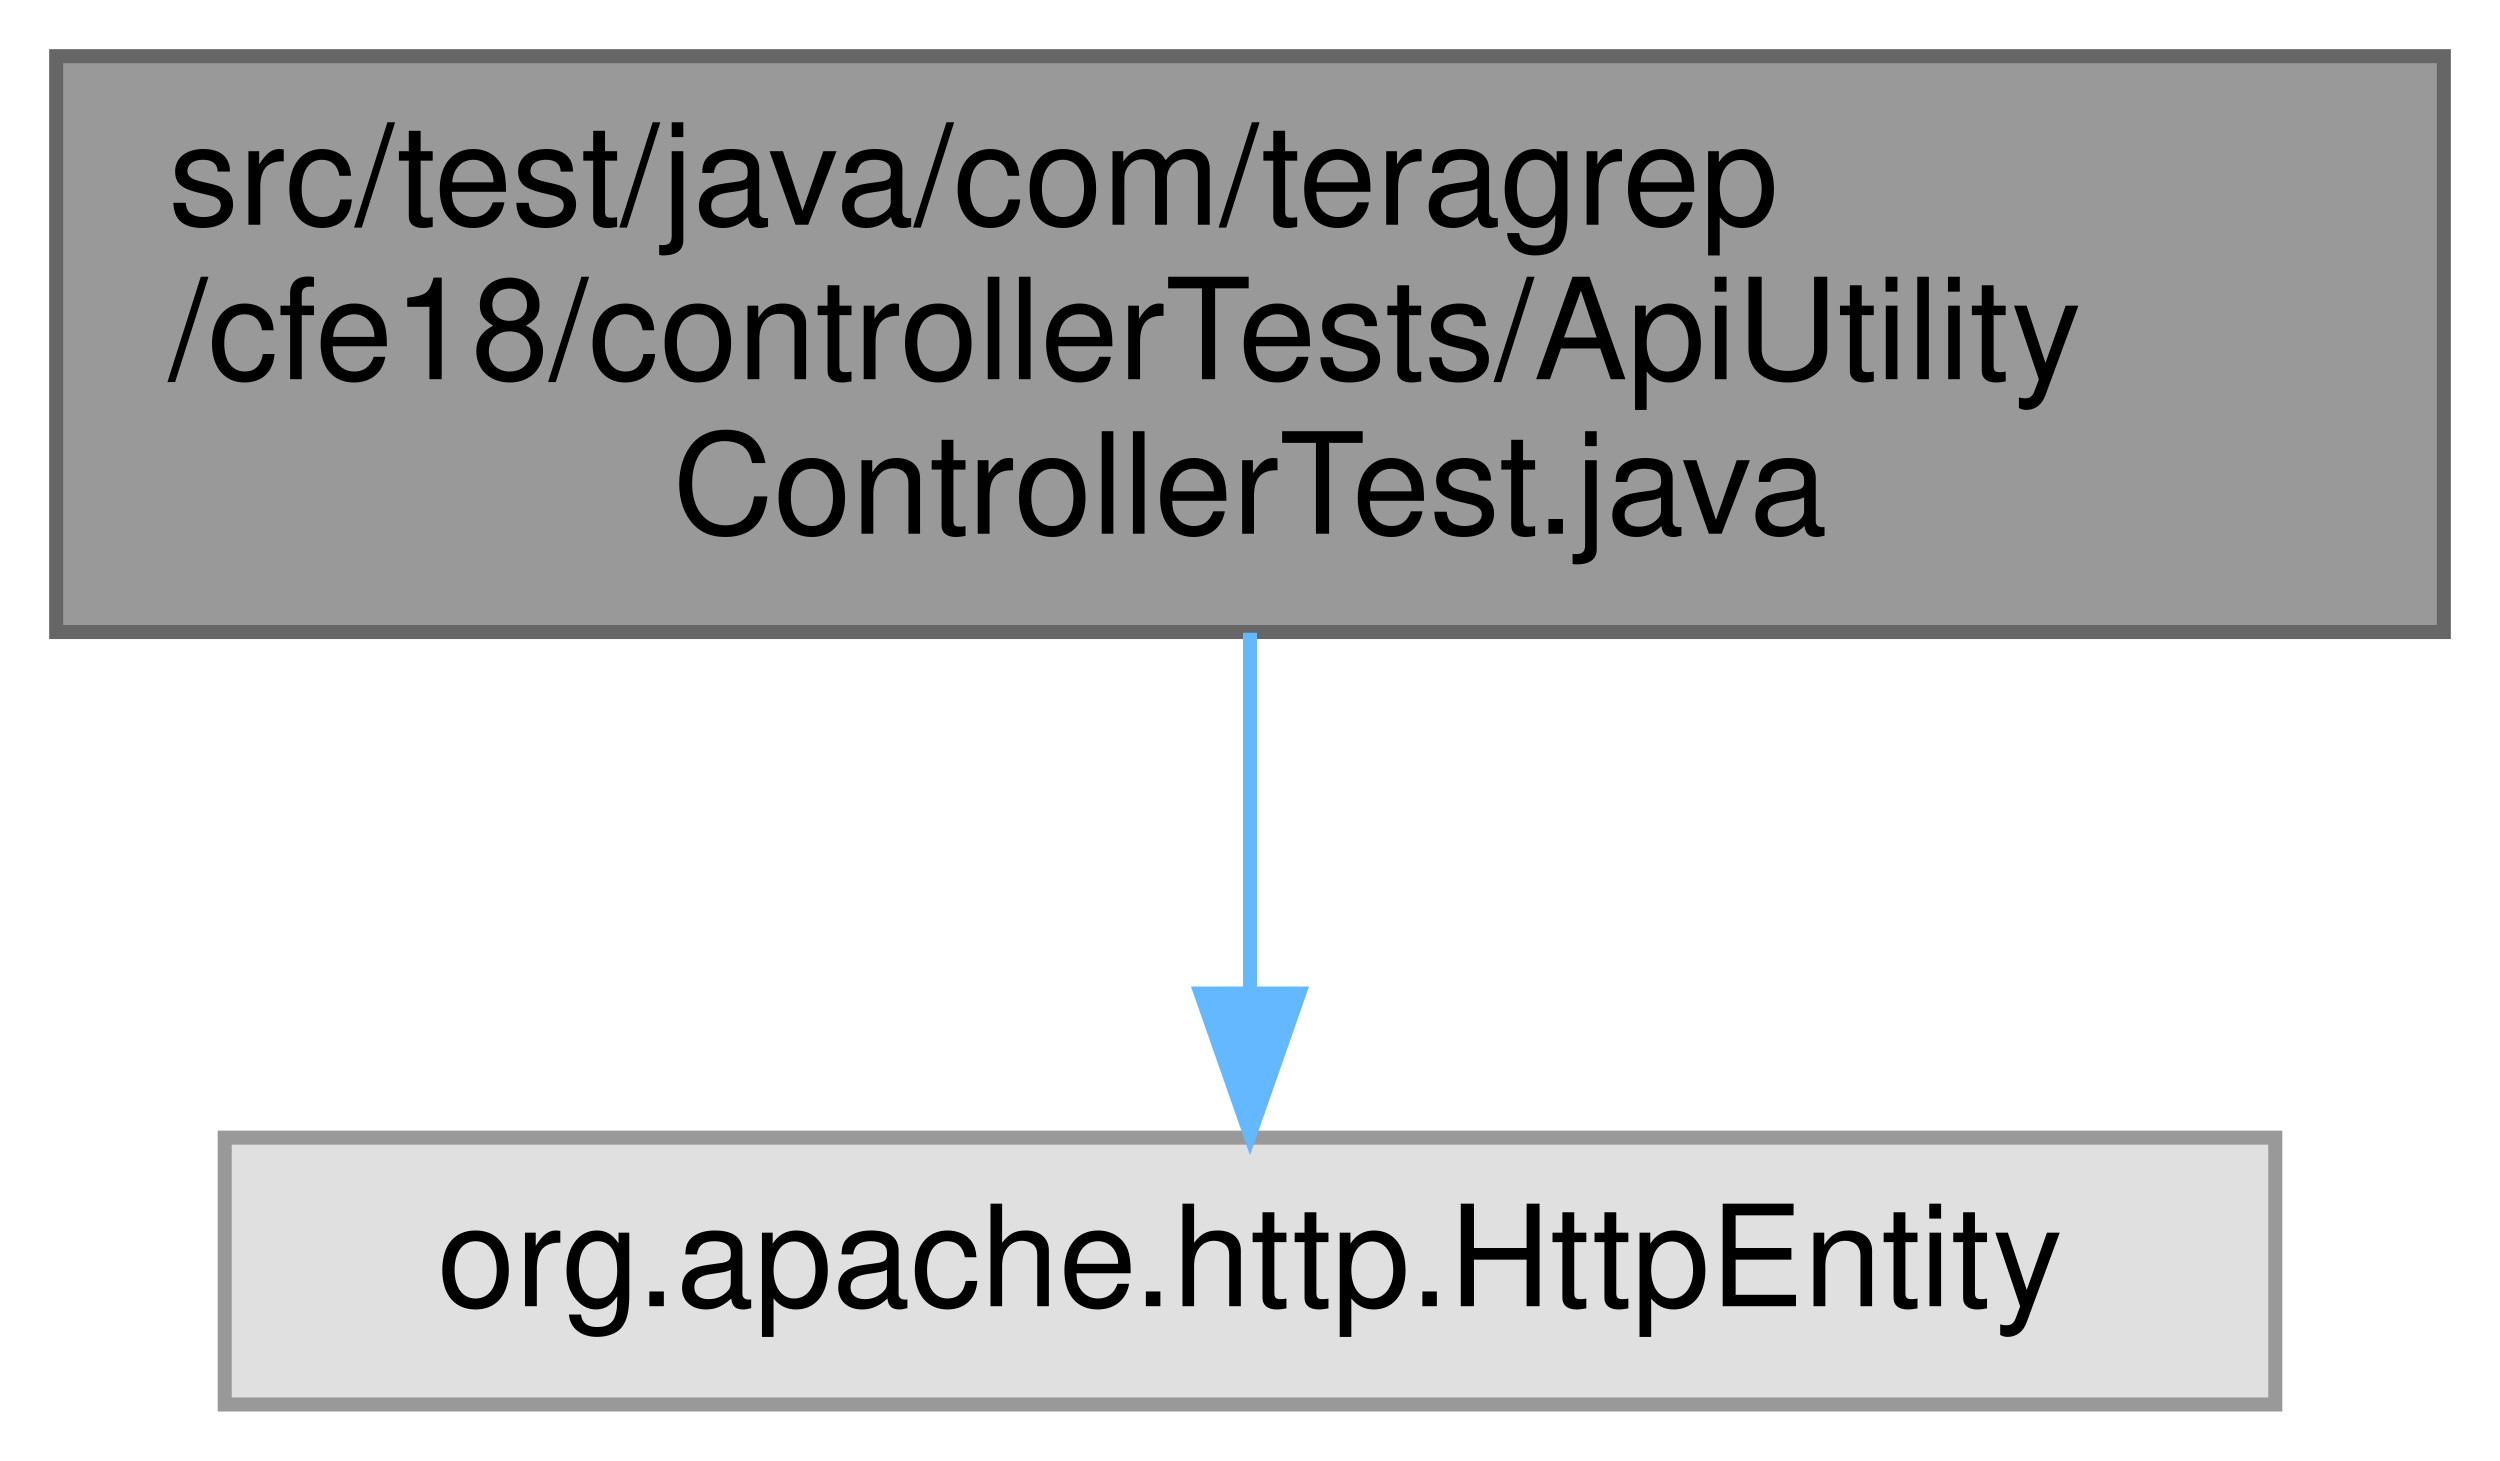
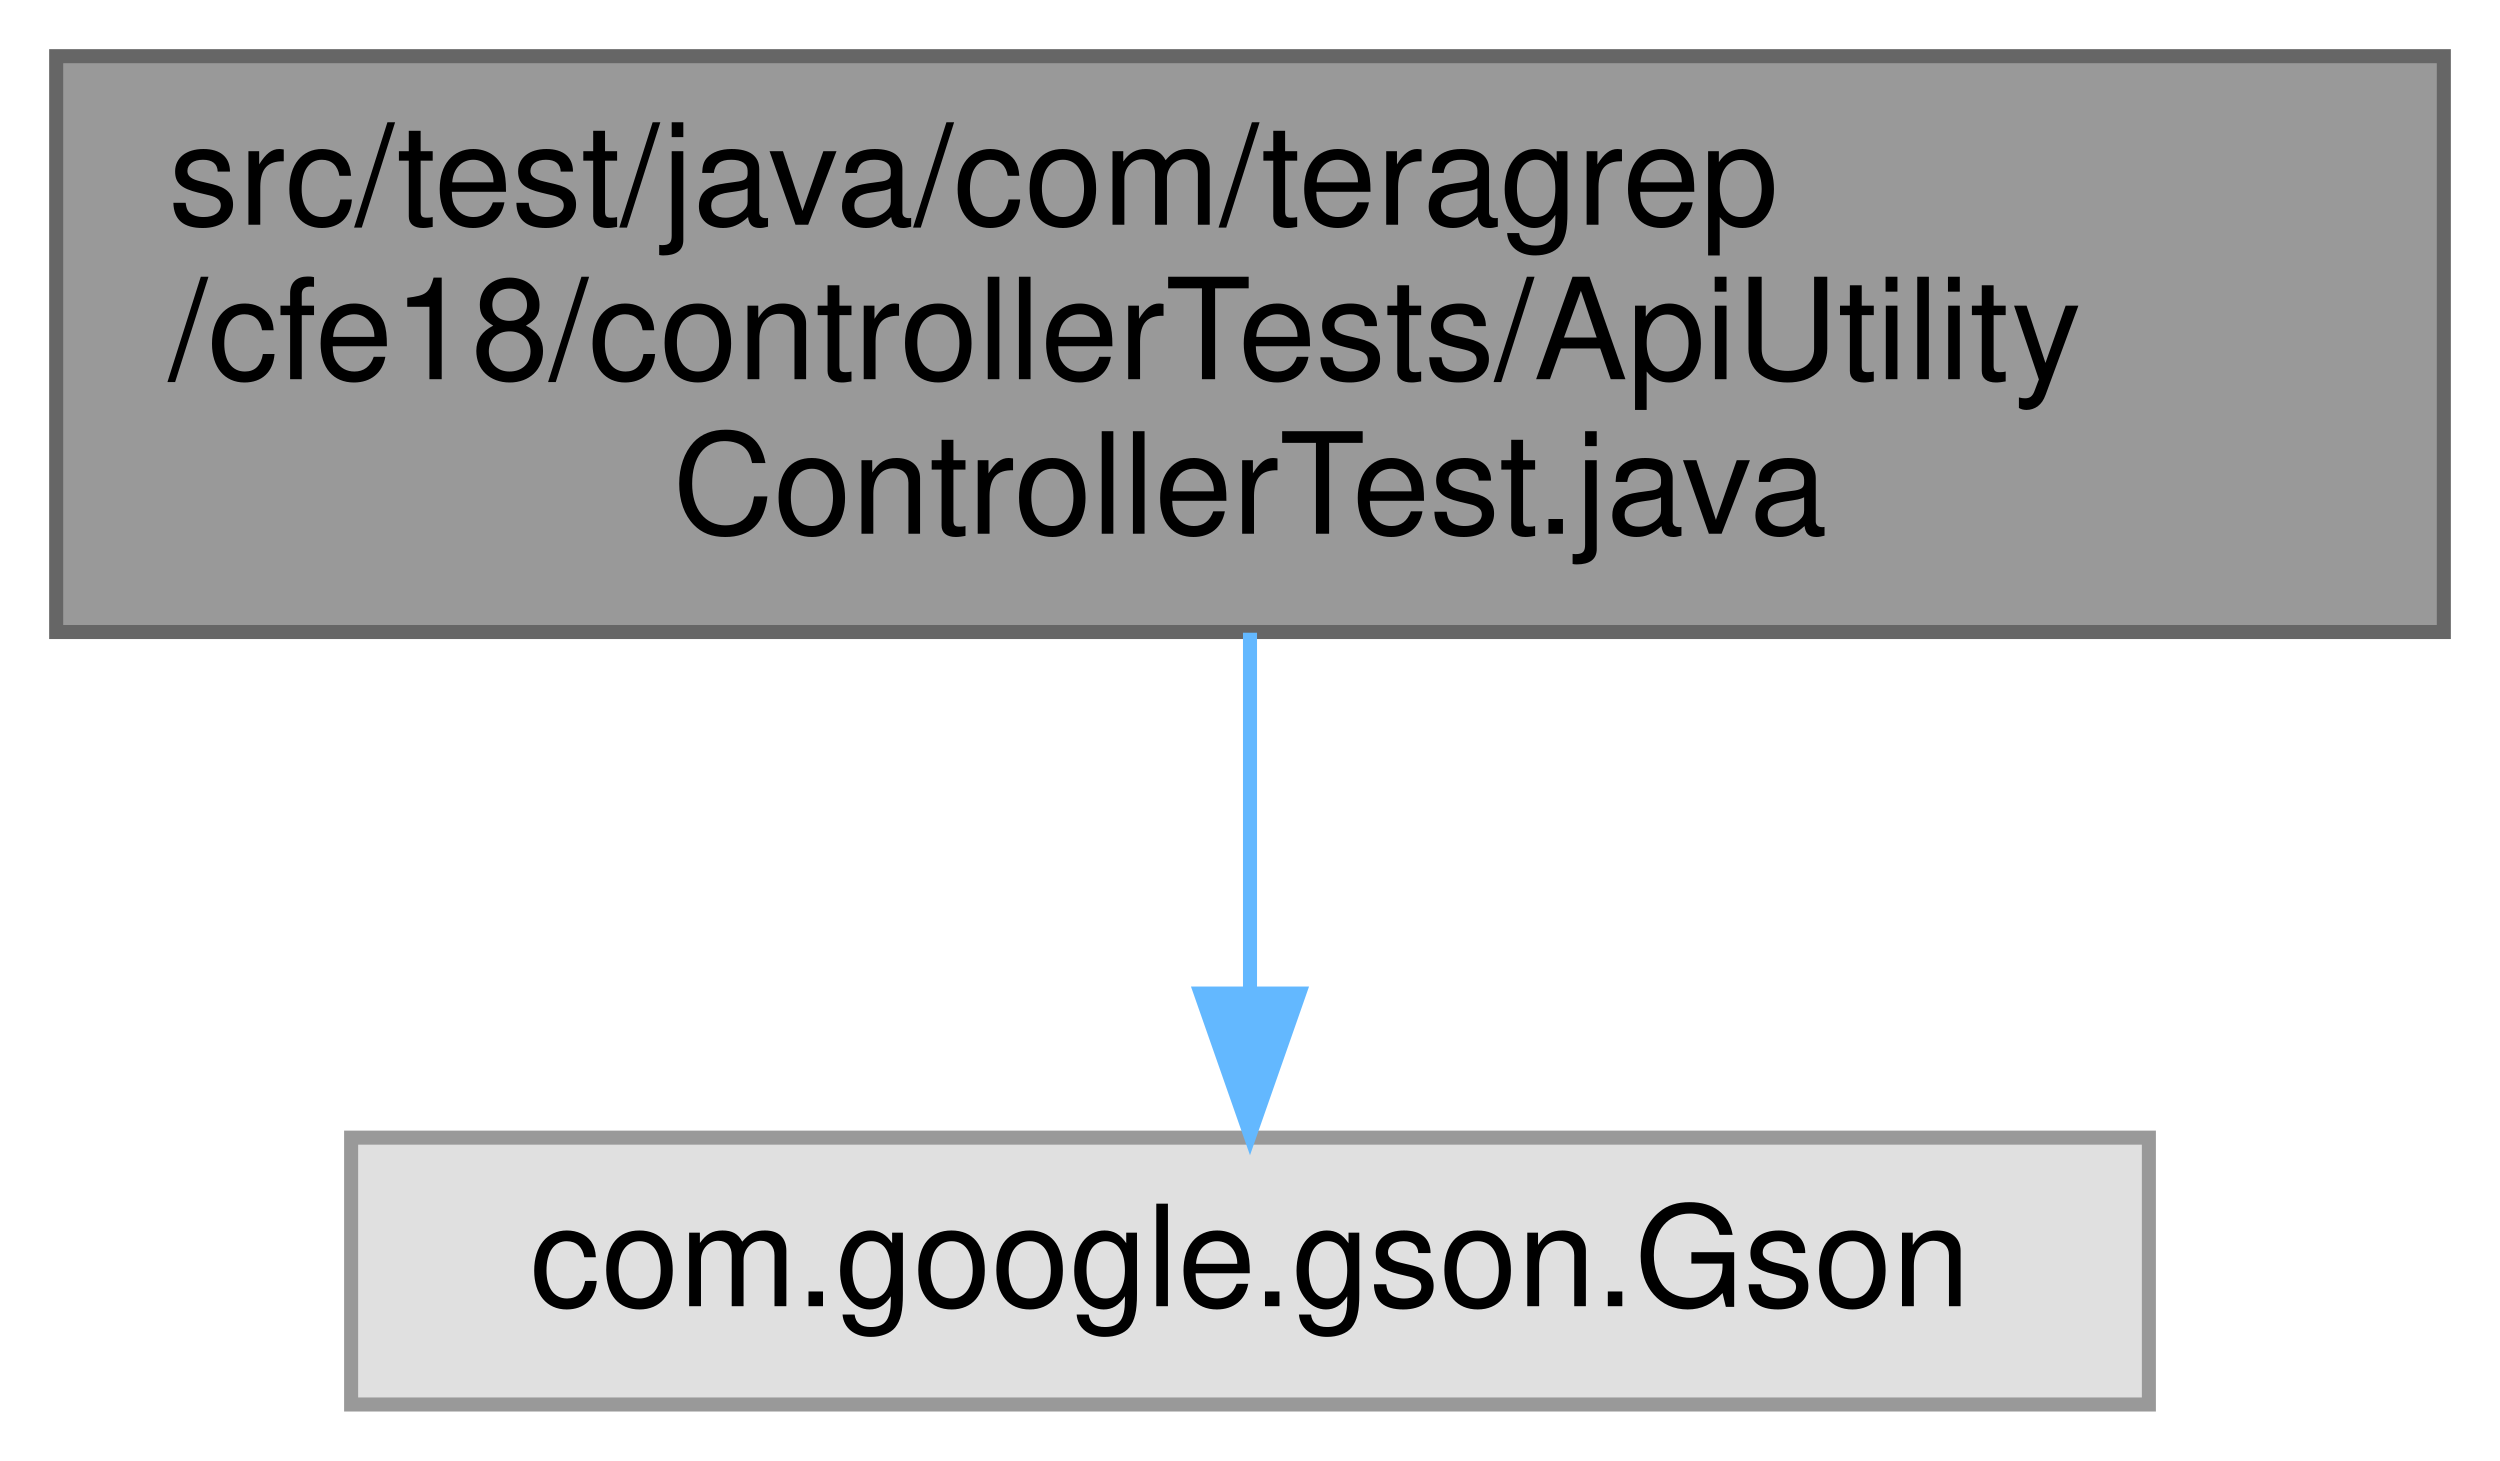
<svg xmlns="http://www.w3.org/2000/svg" xmlns:xlink="http://www.w3.org/1999/xlink" width="178pt" height="104pt" viewBox="0.00 0.00 178.00 104.00">
  <g id="graph0" class="graph" transform="scale(1 1) rotate(0) translate(4 100)">
    <g id="Node000001" class="node">
      <g id="a_Node000001">
        <a xlink:title=" ">
          <polygon fill="#999999" stroke="#666666" points="170,-96 0,-96 0,-55 170,-55 170,-96" />
          <text text-anchor="start" x="8" y="-84" font-family="Helvetica,sans-Serif" font-size="10.00">src/test/java/com/teragrep</text>
          <text text-anchor="start" x="8" y="-73" font-family="Helvetica,sans-Serif" font-size="10.00">/cfe18/controllerTests/ApiUtility</text>
          <text text-anchor="middle" x="85" y="-62" font-family="Helvetica,sans-Serif" font-size="10.00">ControllerTest.java</text>
        </a>
      </g>
    </g>
    <g id="Node000002" class="node">
      <g id="a_Node000002">
        <a xlink:title=" ">
-           <polygon fill="#e0e0e0" stroke="#999999" points="158,-19 12,-19 12,0 158,0 158,-19" />
-           <text text-anchor="middle" x="85" y="-7" font-family="Helvetica,sans-Serif" font-size="10.00">org.apache.http.HttpEntity</text>
+           <polygon fill="#e0e0e0" stroke="#999999" points="149,-19 21,-19 21,0 149,0 149,-19" />
+           <text text-anchor="middle" x="85" y="-7" font-family="Helvetica,sans-Serif" font-size="10.00">com.google.gson.Gson</text>
        </a>
      </g>
    </g>
    <g id="edge1_Node000001_Node000002" class="edge">
      <g id="a_edge1_Node000001_Node000002">
        <a xlink:title=" ">
          <path fill="none" stroke="#63b8ff" d="M85,-54.95C85,-46.85 85,-37.5 85,-29.47" />
          <polygon fill="#63b8ff" stroke="#63b8ff" points="88.5,-29.26 85,-19.26 81.5,-29.26 88.5,-29.26" />
        </a>
      </g>
    </g>
  </g>
</svg>
